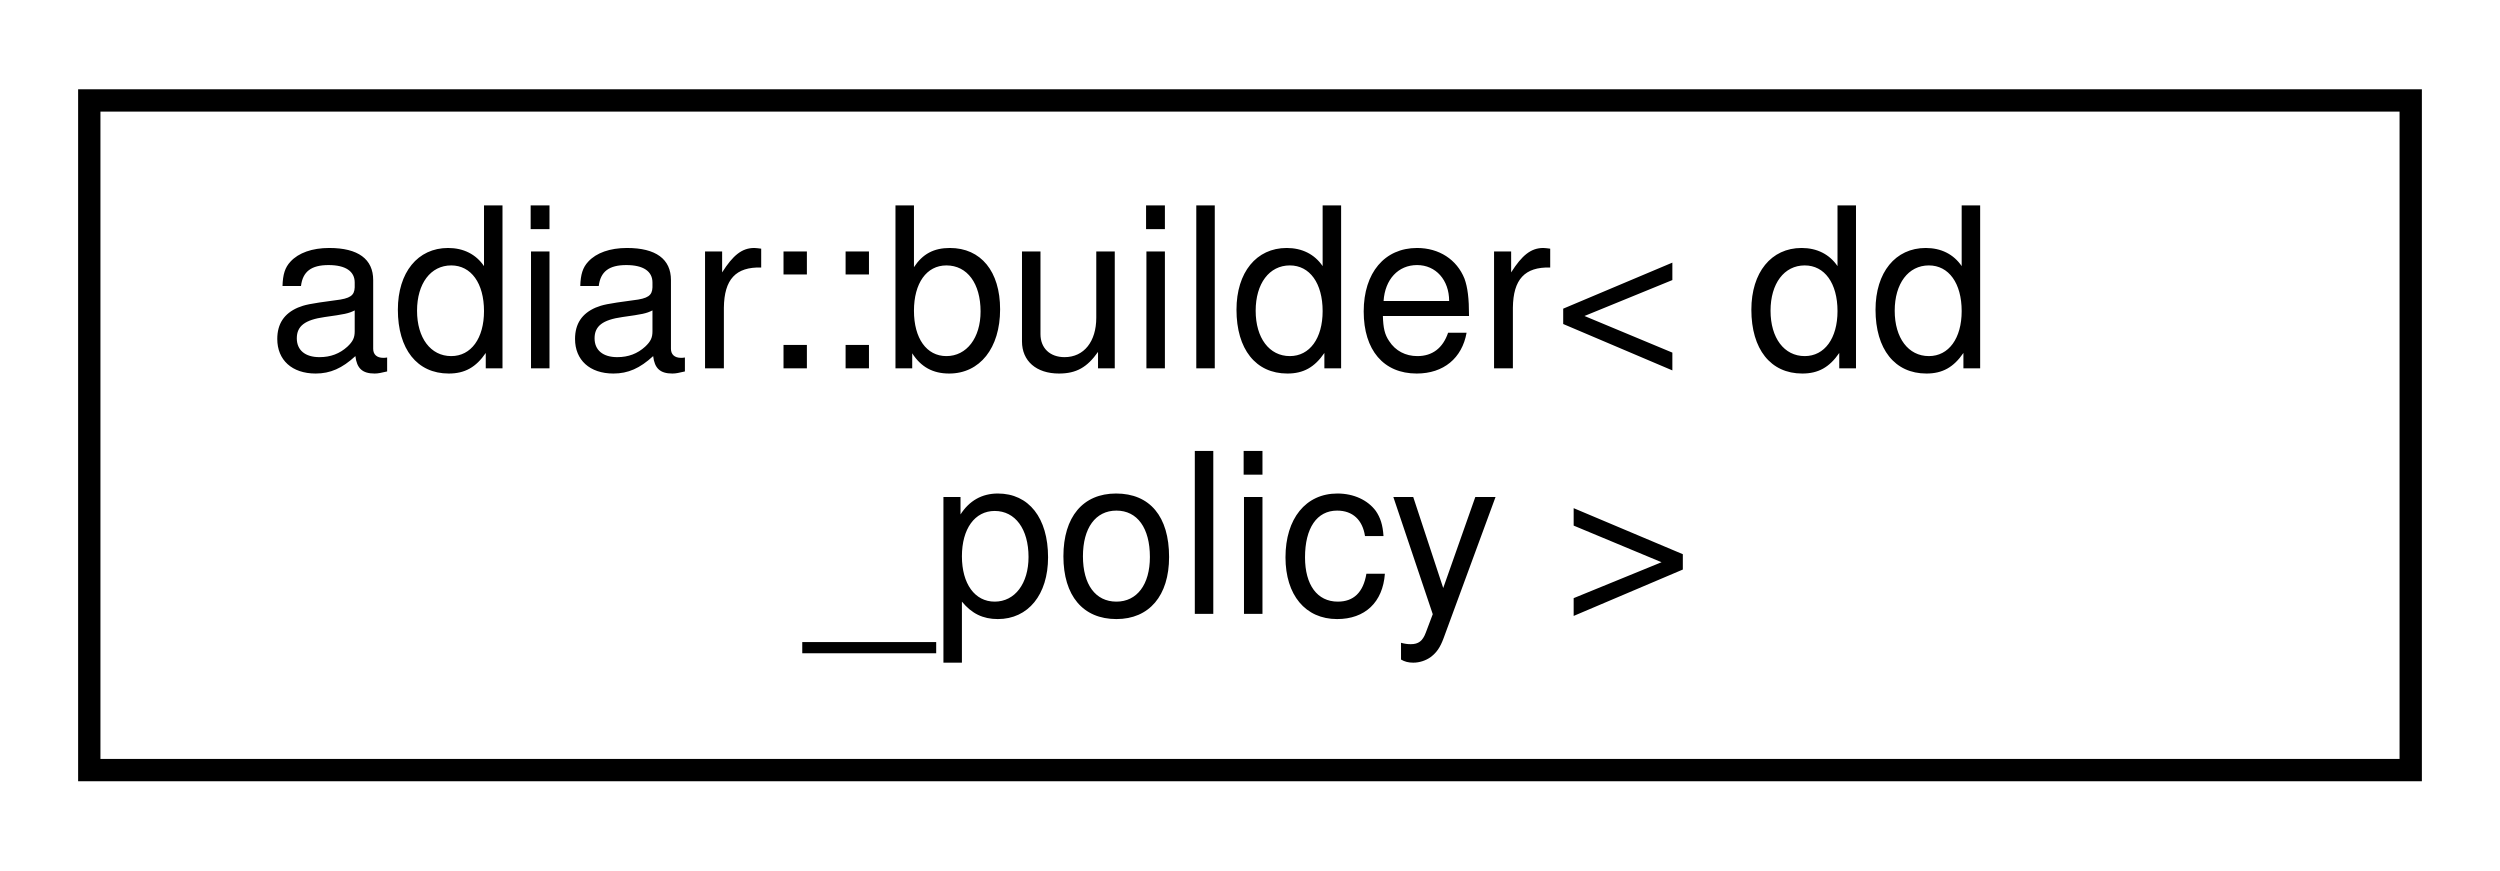
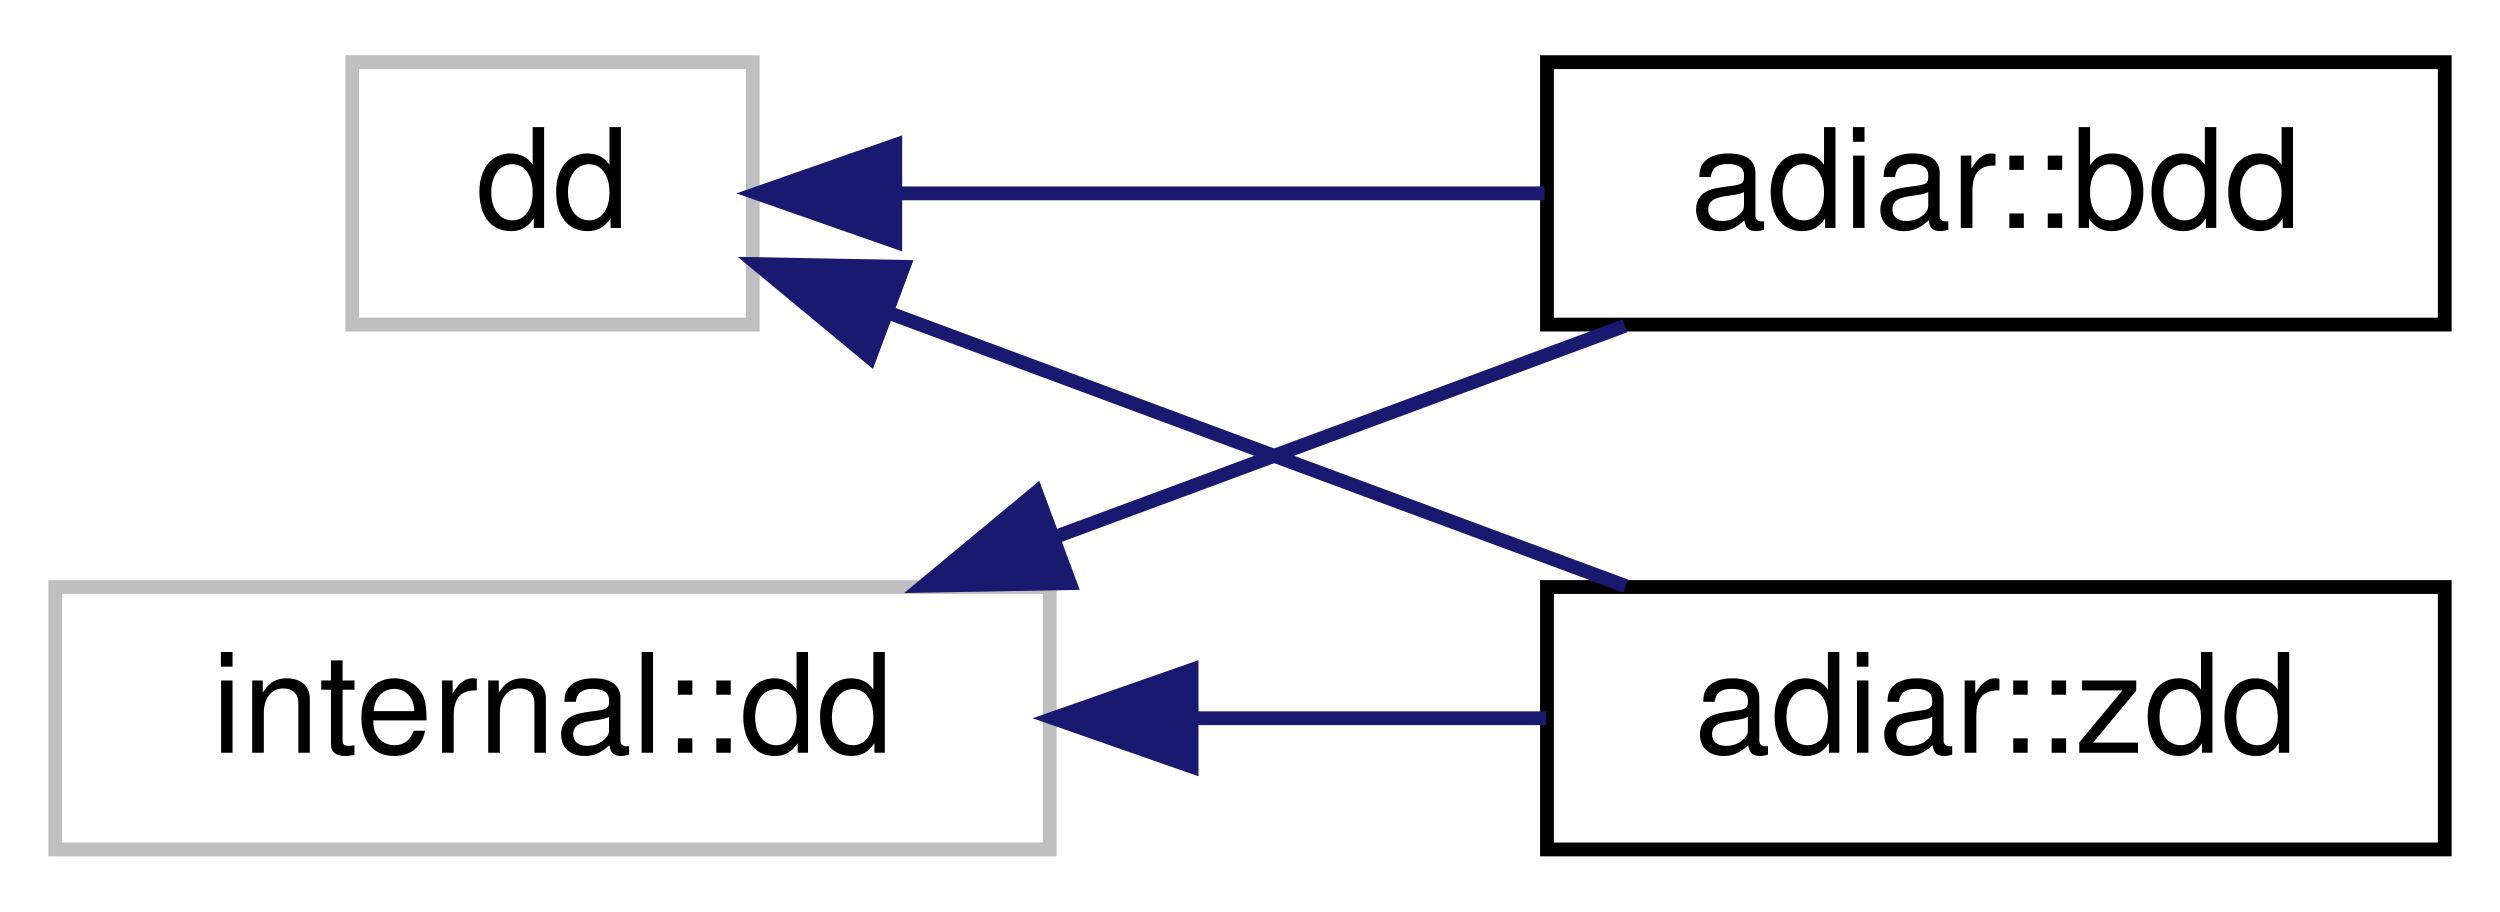
- <svg xmlns="http://www.w3.org/2000/svg" xmlns:xlink="http://www.w3.org/1999/xlink" width="112pt" height="39pt" viewBox="0.00 0.00 112.00 39.00">
-   <g id="graph0" class="graph" transform="scale(1 1) rotate(0) translate(4 35)">
+ <svg xmlns="http://www.w3.org/2000/svg" xmlns:xlink="http://www.w3.org/1999/xlink" width="181pt" height="66pt" viewBox="0.00 0.00 181.00 66.00">
+   <g id="graph0" class="graph" transform="scale(1 1) rotate(0) translate(4 62)">
    <g id="node1" class="node">
      <g id="a_node1">
-         <a xlink:href="classadiar_1_1builder.html" target="_top" xlink:title="A builder for decision diagrams.">
-           <polygon fill="none" stroke="black" points="0,-0.5 0,-30.5 104,-30.5 104,-0.5 0,-0.5" />
-           <text text-anchor="start" x="8" y="-18.5" font-family="Helvetica,sans-Serif" font-size="10.00">adiar::builder&lt; dd</text>
-           <text text-anchor="middle" x="52" y="-7.5" font-family="Helvetica,sans-Serif" font-size="10.00">_policy &gt;</text>
+         <a xlink:title=" ">
+           <polygon fill="none" stroke="#bfbfbf" points="21.5,-38.5 21.5,-57.5 50.5,-57.5 50.5,-38.5 21.5,-38.5" />
+           <text text-anchor="middle" x="36" y="-45.5" font-family="Helvetica,sans-Serif" font-size="10.00">dd</text>
        </a>
      </g>
    </g>
+     <g id="node2" class="node">
+       <g id="a_node2">
+         <a xlink:href="classadiar_1_1bdd.html" target="_top" xlink:title="A reduced Binary Decision Diagram.">
+           <polygon fill="none" stroke="black" points="108,-38.5 108,-57.5 173,-57.5 173,-38.5 108,-38.5" />
+           <text text-anchor="middle" x="140.5" y="-45.5" font-family="Helvetica,sans-Serif" font-size="10.00">adiar::bdd</text>
+         </a>
+       </g>
+     </g>
+     <g id="edge1" class="edge">
+       <path fill="none" stroke="midnightblue" d="M61.08,-48C75.03,-48 92.75,-48 107.82,-48" />
+       <polygon fill="midnightblue" stroke="midnightblue" points="60.82,-44.5 50.82,-48 60.82,-51.5 60.82,-44.5" />
+     </g>
+     <g id="node3" class="node">
+       <g id="a_node3">
+         <a xlink:href="classadiar_1_1zdd.html" target="_top" xlink:title="Reduced Ordered Zero-suppressed Decision Diagram.">
+           <polygon fill="none" stroke="black" points="108,-0.5 108,-19.5 173,-19.5 173,-0.5 108,-0.5" />
+           <text text-anchor="middle" x="140.5" y="-7.5" font-family="Helvetica,sans-Serif" font-size="10.00">adiar::zdd</text>
+         </a>
+       </g>
+     </g>
+     <g id="edge2" class="edge">
+       <path fill="none" stroke="midnightblue" d="M60.43,-39.32C76.32,-33.42 97.33,-25.63 113.7,-19.57" />
+       <polygon fill="midnightblue" stroke="midnightblue" points="58.98,-36.12 50.82,-42.88 61.42,-42.68 58.98,-36.12" />
+     </g>
+     <g id="node4" class="node">
+       <g id="a_node4">
+         <a xlink:title=" ">
+           <polygon fill="none" stroke="#bfbfbf" points="0,-0.5 0,-19.5 72,-19.5 72,-0.5 0,-0.5" />
+           <text text-anchor="middle" x="36" y="-7.5" font-family="Helvetica,sans-Serif" font-size="10.00">internal::dd</text>
+         </a>
+       </g>
+     </g>
+     <g id="edge3" class="edge">
+       <path fill="none" stroke="midnightblue" d="M72.38,-23.12C85.94,-28.14 101.14,-33.78 113.64,-38.41" />
+       <polygon fill="midnightblue" stroke="midnightblue" points="73.46,-19.78 62.87,-19.59 71.02,-26.35 73.46,-19.78" />
+     </g>
+     <g id="edge4" class="edge">
+       <path fill="none" stroke="midnightblue" d="M82.56,-10C91.13,-10 99.91,-10 107.94,-10" />
+       <polygon fill="midnightblue" stroke="midnightblue" points="82.27,-6.5 72.27,-10 82.27,-13.5 82.27,-6.5" />
+     </g>
  </g>
</svg>
